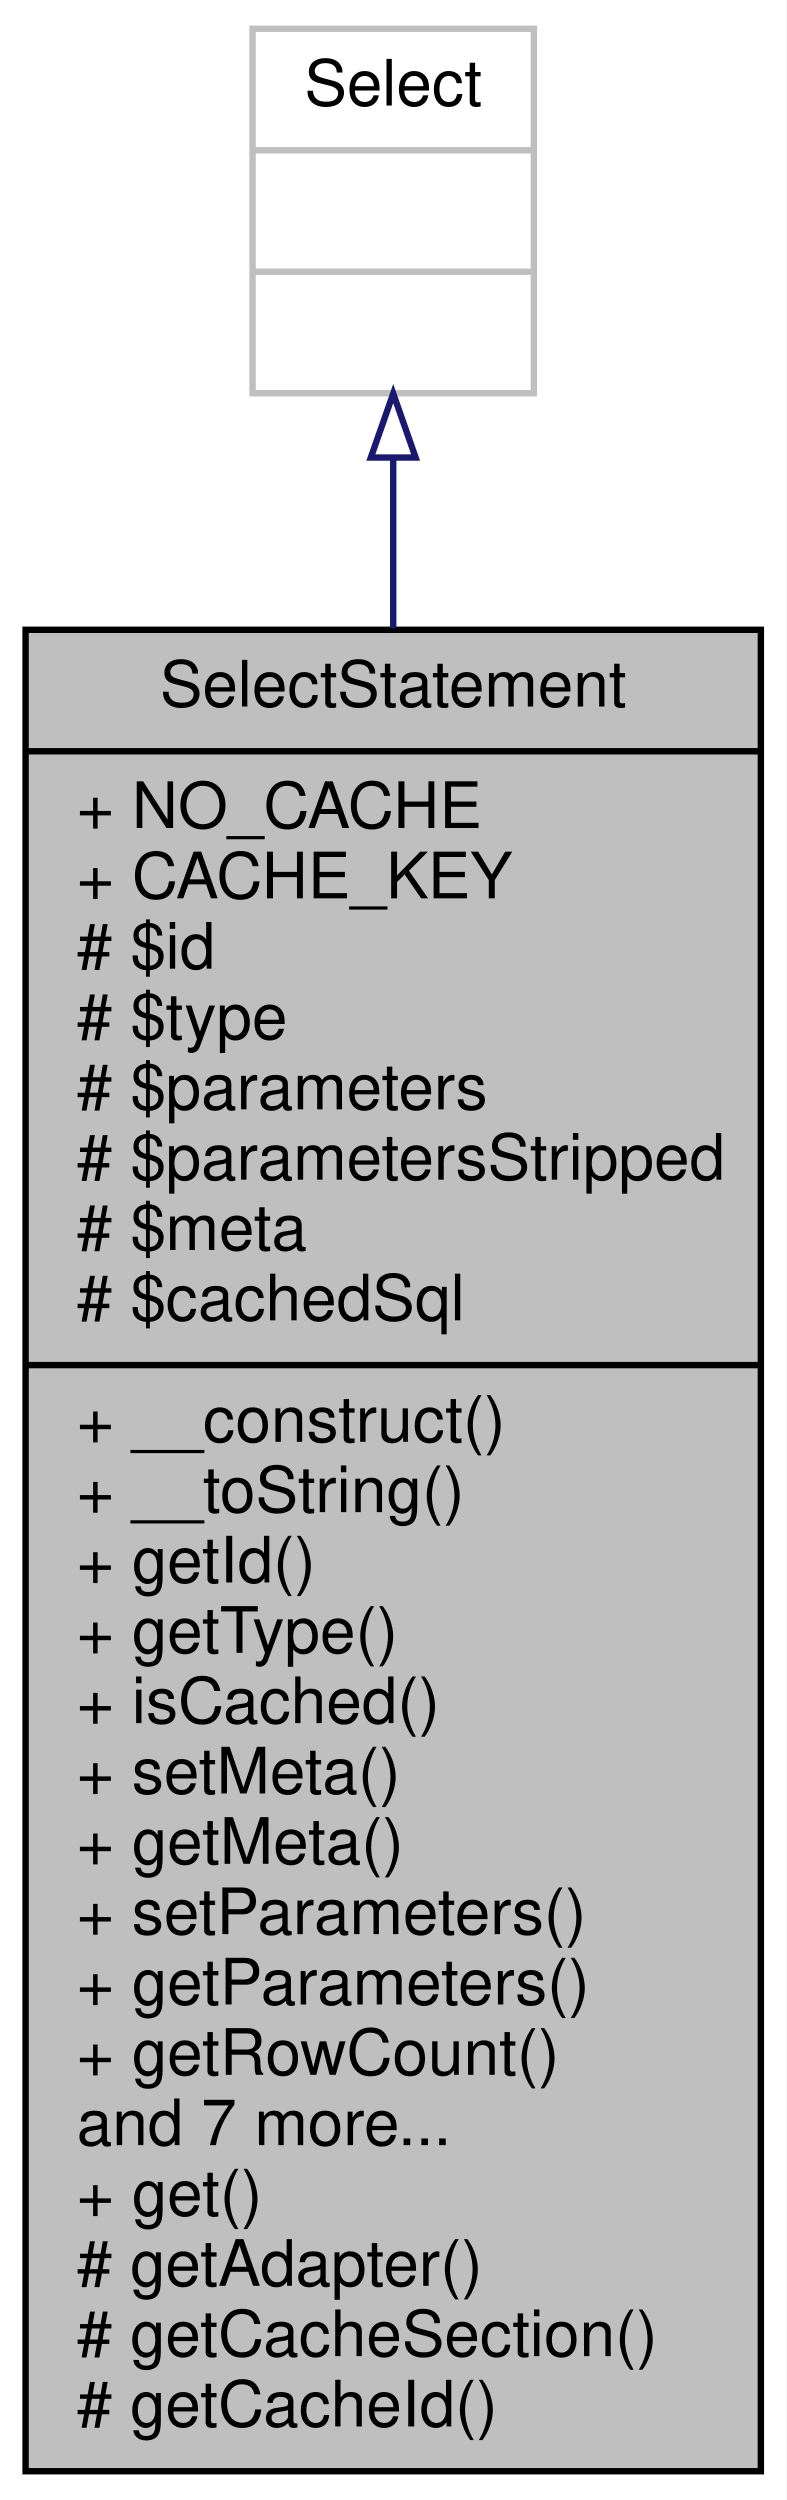
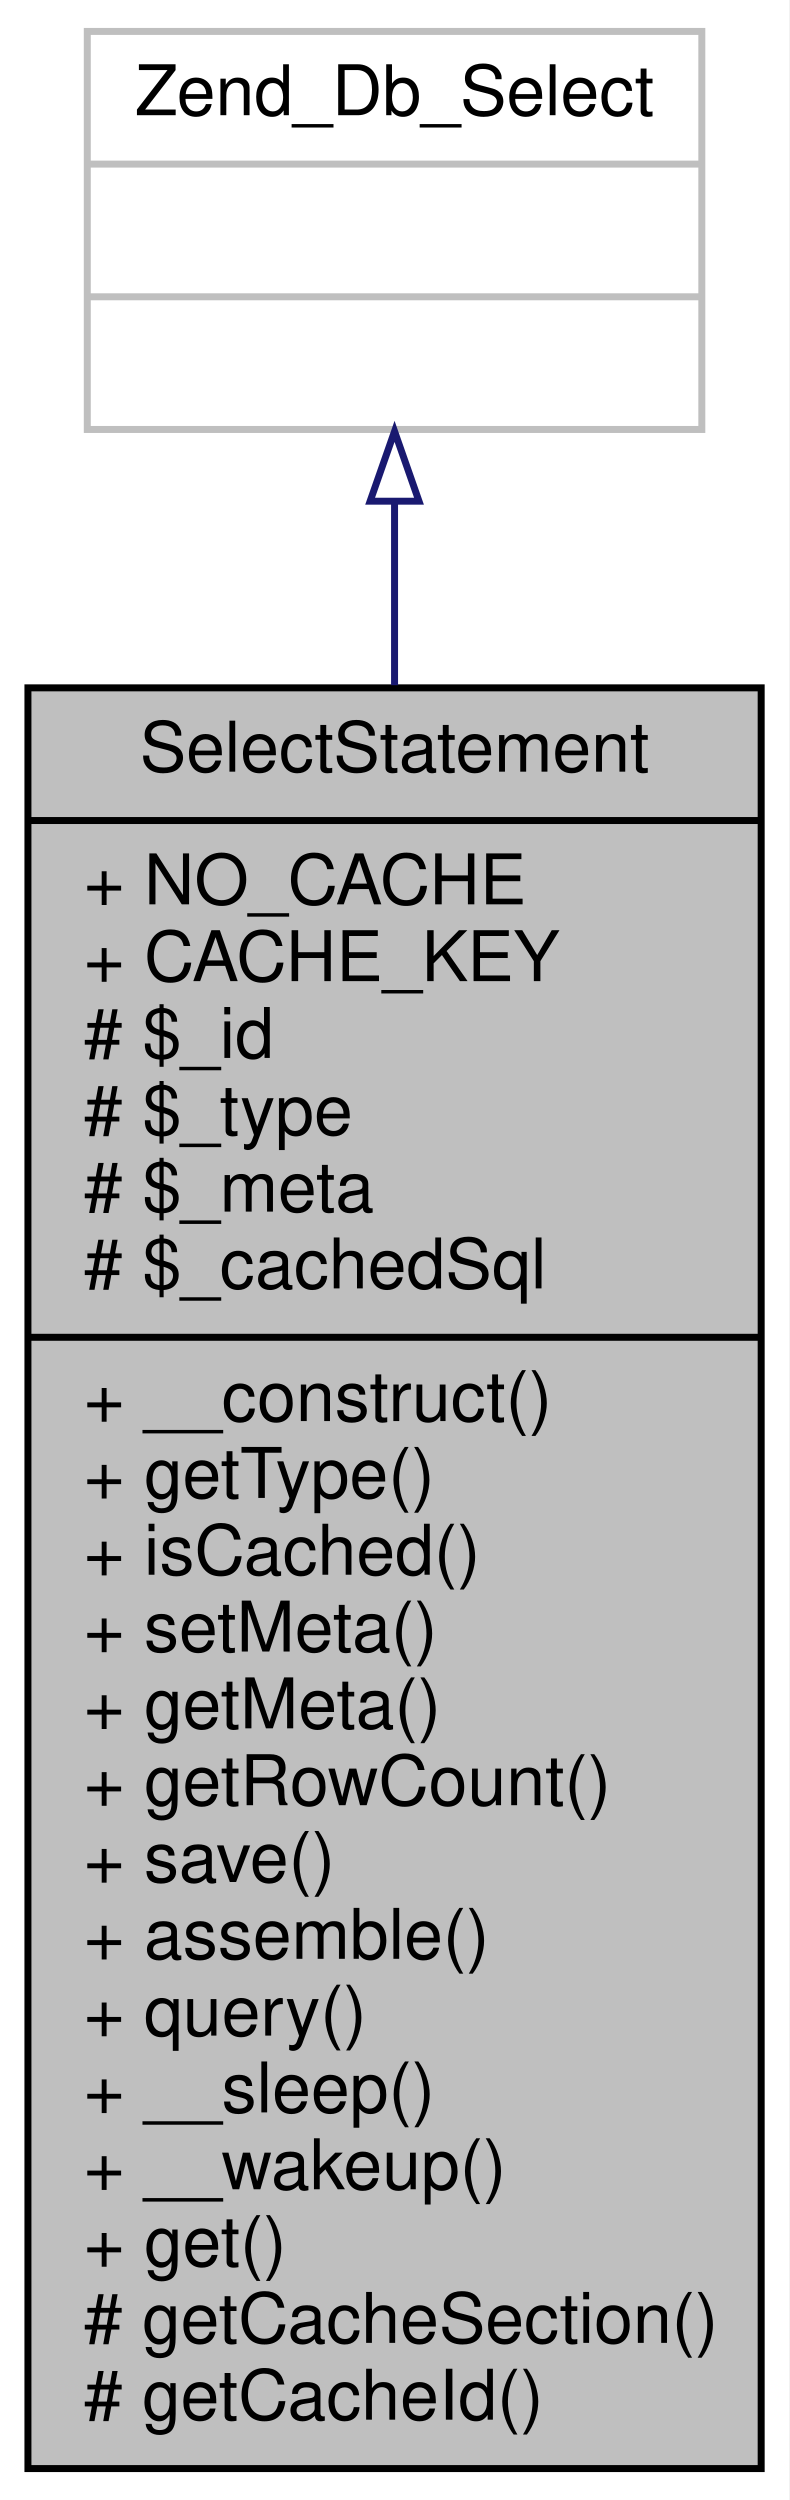
- <svg xmlns="http://www.w3.org/2000/svg" width="123pt" height="391pt" viewBox="0.00 0.00 123.00 391.00">
-   <g id="graph0" class="graph" transform="scale(1 1) rotate(0) translate(4 387)">
-     <polygon fill="white" stroke="none" points="-4,4 -4,-387 119,-387 119,4 -4,4" />
+ <svg xmlns="http://www.w3.org/2000/svg" width="113pt" height="358pt" viewBox="0.00 0.00 113.00 358.00">
+   <g id="graph0" class="graph" transform="scale(1 1) rotate(0) translate(4 354)">
+     <polygon fill="white" stroke="none" points="-4,4 -4,-354 109,-354 109,4 -4,4" />
    <g id="node1" class="node">
-       <polygon fill="#bfbfbf" stroke="black" points="0,-0.5 0,-288.5 115,-288.5 115,-0.5 0,-0.5" />
-       <text text-anchor="middle" x="57.5" y="-276.5" font-family="Helvetica,sans-Serif" font-size="10.00">SelectStatement</text>
-       <polyline fill="none" stroke="black" points="0,-269.5 115,-269.5 " />
-       <text text-anchor="start" x="8" y="-257.5" font-family="Helvetica,sans-Serif" font-size="10.00">+ NO_CACHE</text>
-       <text text-anchor="start" x="8" y="-246.5" font-family="Helvetica,sans-Serif" font-size="10.00">+ CACHE_KEY</text>
-       <text text-anchor="start" x="8" y="-235.5" font-family="Helvetica,sans-Serif" font-size="10.00"># $id</text>
-       <text text-anchor="start" x="8" y="-224.5" font-family="Helvetica,sans-Serif" font-size="10.00"># $type</text>
-       <text text-anchor="start" x="8" y="-213.5" font-family="Helvetica,sans-Serif" font-size="10.00"># $parameters</text>
-       <text text-anchor="start" x="8" y="-202.5" font-family="Helvetica,sans-Serif" font-size="10.00"># $parametersStripped</text>
-       <text text-anchor="start" x="8" y="-191.5" font-family="Helvetica,sans-Serif" font-size="10.00"># $meta</text>
-       <text text-anchor="start" x="8" y="-180.5" font-family="Helvetica,sans-Serif" font-size="10.00"># $cachedSql</text>
-       <polyline fill="none" stroke="black" points="0,-173.5 115,-173.5 " />
-       <text text-anchor="start" x="8" y="-161.5" font-family="Helvetica,sans-Serif" font-size="10.00">+ __construct()</text>
-       <text text-anchor="start" x="8" y="-150.5" font-family="Helvetica,sans-Serif" font-size="10.00">+ __toString()</text>
-       <text text-anchor="start" x="8" y="-139.5" font-family="Helvetica,sans-Serif" font-size="10.00">+ getId()</text>
-       <text text-anchor="start" x="8" y="-128.5" font-family="Helvetica,sans-Serif" font-size="10.00">+ getType()</text>
-       <text text-anchor="start" x="8" y="-117.5" font-family="Helvetica,sans-Serif" font-size="10.00">+ isCached()</text>
-       <text text-anchor="start" x="8" y="-106.5" font-family="Helvetica,sans-Serif" font-size="10.00">+ setMeta()</text>
-       <text text-anchor="start" x="8" y="-95.5" font-family="Helvetica,sans-Serif" font-size="10.00">+ getMeta()</text>
-       <text text-anchor="start" x="8" y="-84.5" font-family="Helvetica,sans-Serif" font-size="10.00">+ setParameters()</text>
-       <text text-anchor="start" x="8" y="-73.5" font-family="Helvetica,sans-Serif" font-size="10.00">+ getParameters()</text>
-       <text text-anchor="start" x="8" y="-62.5" font-family="Helvetica,sans-Serif" font-size="10.00">+ getRowCount()</text>
-       <text text-anchor="start" x="8" y="-51.5" font-family="Helvetica,sans-Serif" font-size="10.00">and 7 more...</text>
-       <text text-anchor="start" x="8" y="-40.5" font-family="Helvetica,sans-Serif" font-size="10.00">+ get()</text>
-       <text text-anchor="start" x="8" y="-29.5" font-family="Helvetica,sans-Serif" font-size="10.00"># getAdapter()</text>
+       <polygon fill="#bfbfbf" stroke="black" points="0,-0.5 0,-255.5 105,-255.5 105,-0.5 0,-0.5" />
+       <text text-anchor="middle" x="52.5" y="-243.5" font-family="Helvetica,sans-Serif" font-size="10.00">SelectStatement</text>
+       <polyline fill="none" stroke="black" points="0,-236.5 105,-236.5 " />
+       <text text-anchor="start" x="8" y="-224.5" font-family="Helvetica,sans-Serif" font-size="10.00">+ NO_CACHE</text>
+       <text text-anchor="start" x="8" y="-213.5" font-family="Helvetica,sans-Serif" font-size="10.00">+ CACHE_KEY</text>
+       <text text-anchor="start" x="8" y="-202.5" font-family="Helvetica,sans-Serif" font-size="10.00"># $_id</text>
+       <text text-anchor="start" x="8" y="-191.5" font-family="Helvetica,sans-Serif" font-size="10.00"># $_type</text>
+       <text text-anchor="start" x="8" y="-180.5" font-family="Helvetica,sans-Serif" font-size="10.00"># $_meta</text>
+       <text text-anchor="start" x="8" y="-169.5" font-family="Helvetica,sans-Serif" font-size="10.00"># $_cachedSql</text>
+       <polyline fill="none" stroke="black" points="0,-162.5 105,-162.5 " />
+       <text text-anchor="start" x="8" y="-150.5" font-family="Helvetica,sans-Serif" font-size="10.00">+ __construct()</text>
+       <text text-anchor="start" x="8" y="-139.5" font-family="Helvetica,sans-Serif" font-size="10.00">+ getType()</text>
+       <text text-anchor="start" x="8" y="-128.5" font-family="Helvetica,sans-Serif" font-size="10.00">+ isCached()</text>
+       <text text-anchor="start" x="8" y="-117.5" font-family="Helvetica,sans-Serif" font-size="10.00">+ setMeta()</text>
+       <text text-anchor="start" x="8" y="-106.5" font-family="Helvetica,sans-Serif" font-size="10.00">+ getMeta()</text>
+       <text text-anchor="start" x="8" y="-95.5" font-family="Helvetica,sans-Serif" font-size="10.00">+ getRowCount()</text>
+       <text text-anchor="start" x="8" y="-84.5" font-family="Helvetica,sans-Serif" font-size="10.00">+ save()</text>
+       <text text-anchor="start" x="8" y="-73.5" font-family="Helvetica,sans-Serif" font-size="10.00">+ assemble()</text>
+       <text text-anchor="start" x="8" y="-62.5" font-family="Helvetica,sans-Serif" font-size="10.00">+ query()</text>
+       <text text-anchor="start" x="8" y="-51.5" font-family="Helvetica,sans-Serif" font-size="10.00">+ __sleep()</text>
+       <text text-anchor="start" x="8" y="-40.5" font-family="Helvetica,sans-Serif" font-size="10.00">+ __wakeup()</text>
+       <text text-anchor="start" x="8" y="-29.5" font-family="Helvetica,sans-Serif" font-size="10.00">+ get()</text>
      <text text-anchor="start" x="8" y="-18.5" font-family="Helvetica,sans-Serif" font-size="10.00"># getCacheSection()</text>
      <text text-anchor="start" x="8" y="-7.5" font-family="Helvetica,sans-Serif" font-size="10.00"># getCacheId()</text>
    </g>
    <g id="node2" class="node">
-       <polygon fill="white" stroke="#bfbfbf" points="35.5,-325.5 35.5,-382.5 79.5,-382.5 79.5,-325.5 35.5,-325.5" />
-       <text text-anchor="middle" x="57.5" y="-370.5" font-family="Helvetica,sans-Serif" font-size="10.00">Select</text>
-       <polyline fill="none" stroke="#bfbfbf" points="35.5,-363.5 79.5,-363.5 " />
-       <text text-anchor="middle" x="57.5" y="-351.5" font-family="Helvetica,sans-Serif" font-size="10.00"> </text>
-       <polyline fill="none" stroke="#bfbfbf" points="35.5,-344.5 79.5,-344.5 " />
-       <text text-anchor="middle" x="57.5" y="-332.5" font-family="Helvetica,sans-Serif" font-size="10.00"> </text>
+       <polygon fill="white" stroke="#bfbfbf" points="8.5,-292.5 8.5,-349.5 96.5,-349.5 96.5,-292.5 8.5,-292.5" />
+       <text text-anchor="middle" x="52.5" y="-337.5" font-family="Helvetica,sans-Serif" font-size="10.00">Zend_Db_Select</text>
+       <polyline fill="none" stroke="#bfbfbf" points="8.5,-330.5 96.5,-330.5 " />
+       <text text-anchor="middle" x="52.5" y="-318.5" font-family="Helvetica,sans-Serif" font-size="10.00"> </text>
+       <polyline fill="none" stroke="#bfbfbf" points="8.5,-311.5 96.5,-311.5 " />
+       <text text-anchor="middle" x="52.5" y="-299.5" font-family="Helvetica,sans-Serif" font-size="10.00"> </text>
    </g>
    <g id="edge1" class="edge">
-       <path fill="none" stroke="midnightblue" d="M57.5,-315.377C57.5,-307.29 57.5,-298.284 57.5,-288.756" />
-       <polygon fill="none" stroke="midnightblue" points="54,-315.446 57.5,-325.446 61,-315.446 54,-315.446" />
+       <path fill="none" stroke="midnightblue" d="M52.5,-282.196C52.5,-274.157 52.5,-265.246 52.5,-255.881" />
+       <polygon fill="none" stroke="midnightblue" points="49,-282.227 52.5,-292.227 56,-282.227 49,-282.227" />
    </g>
  </g>
</svg>
